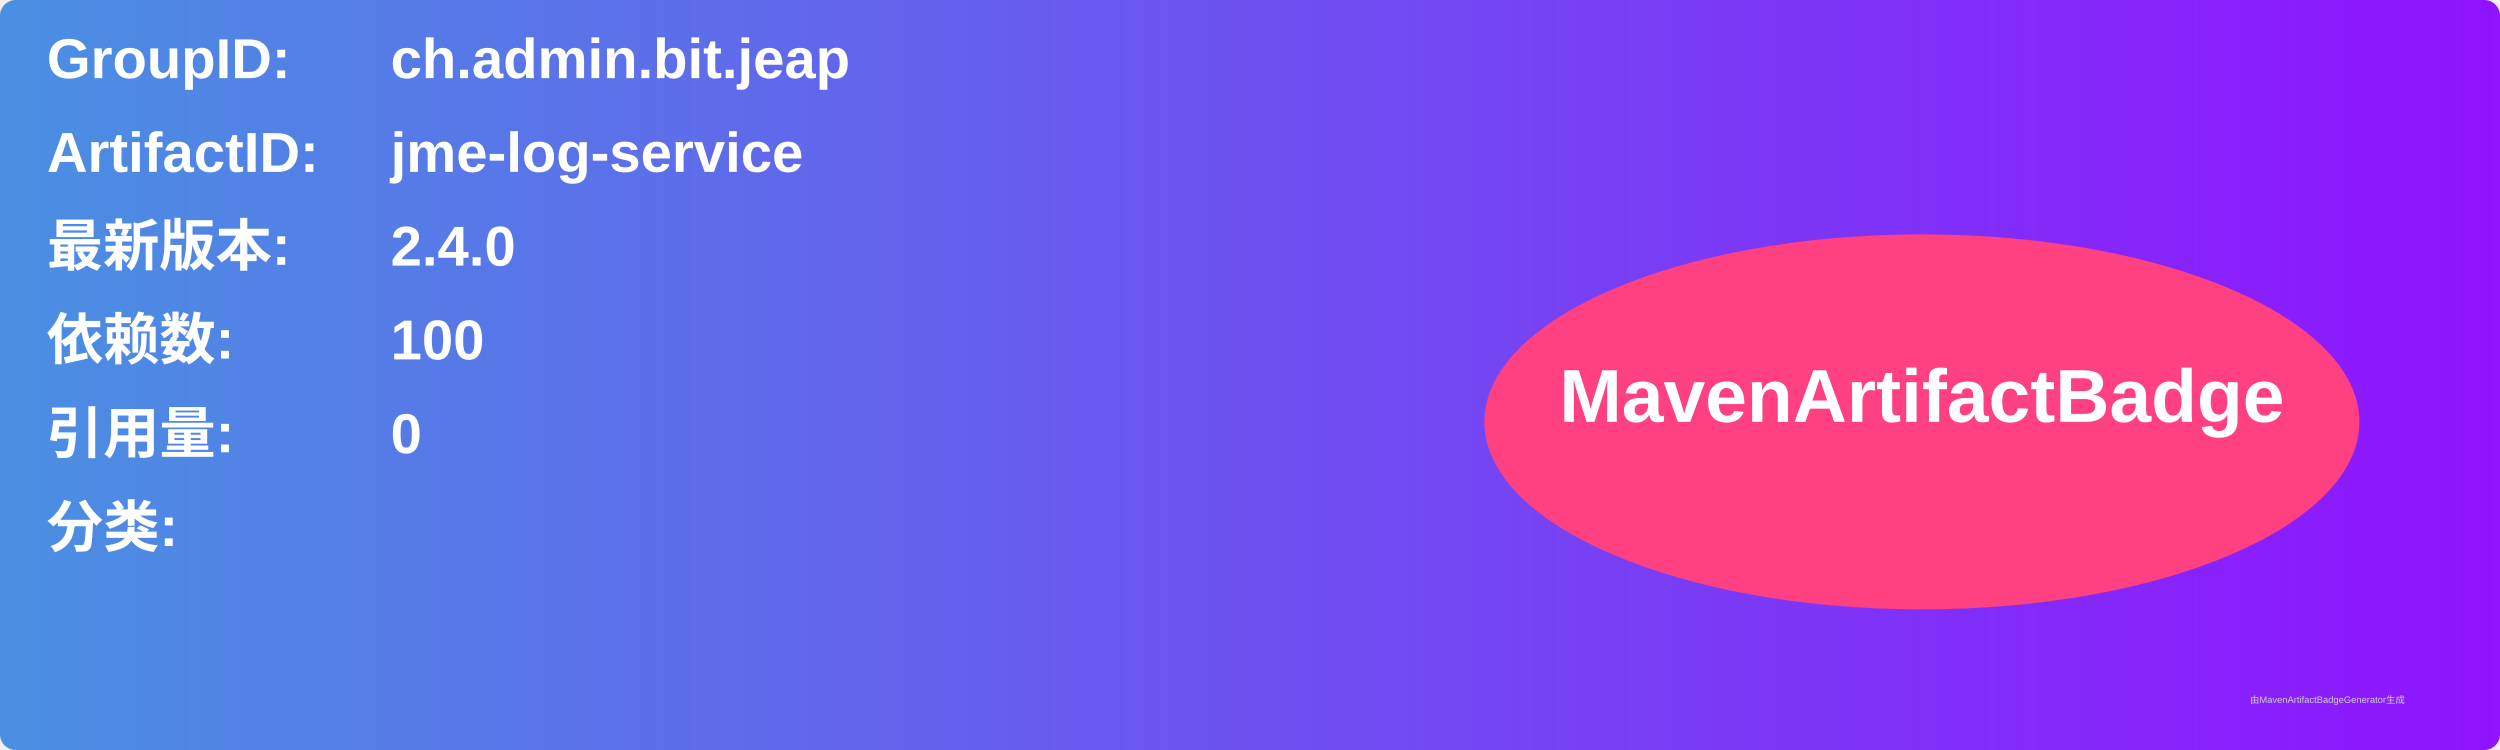
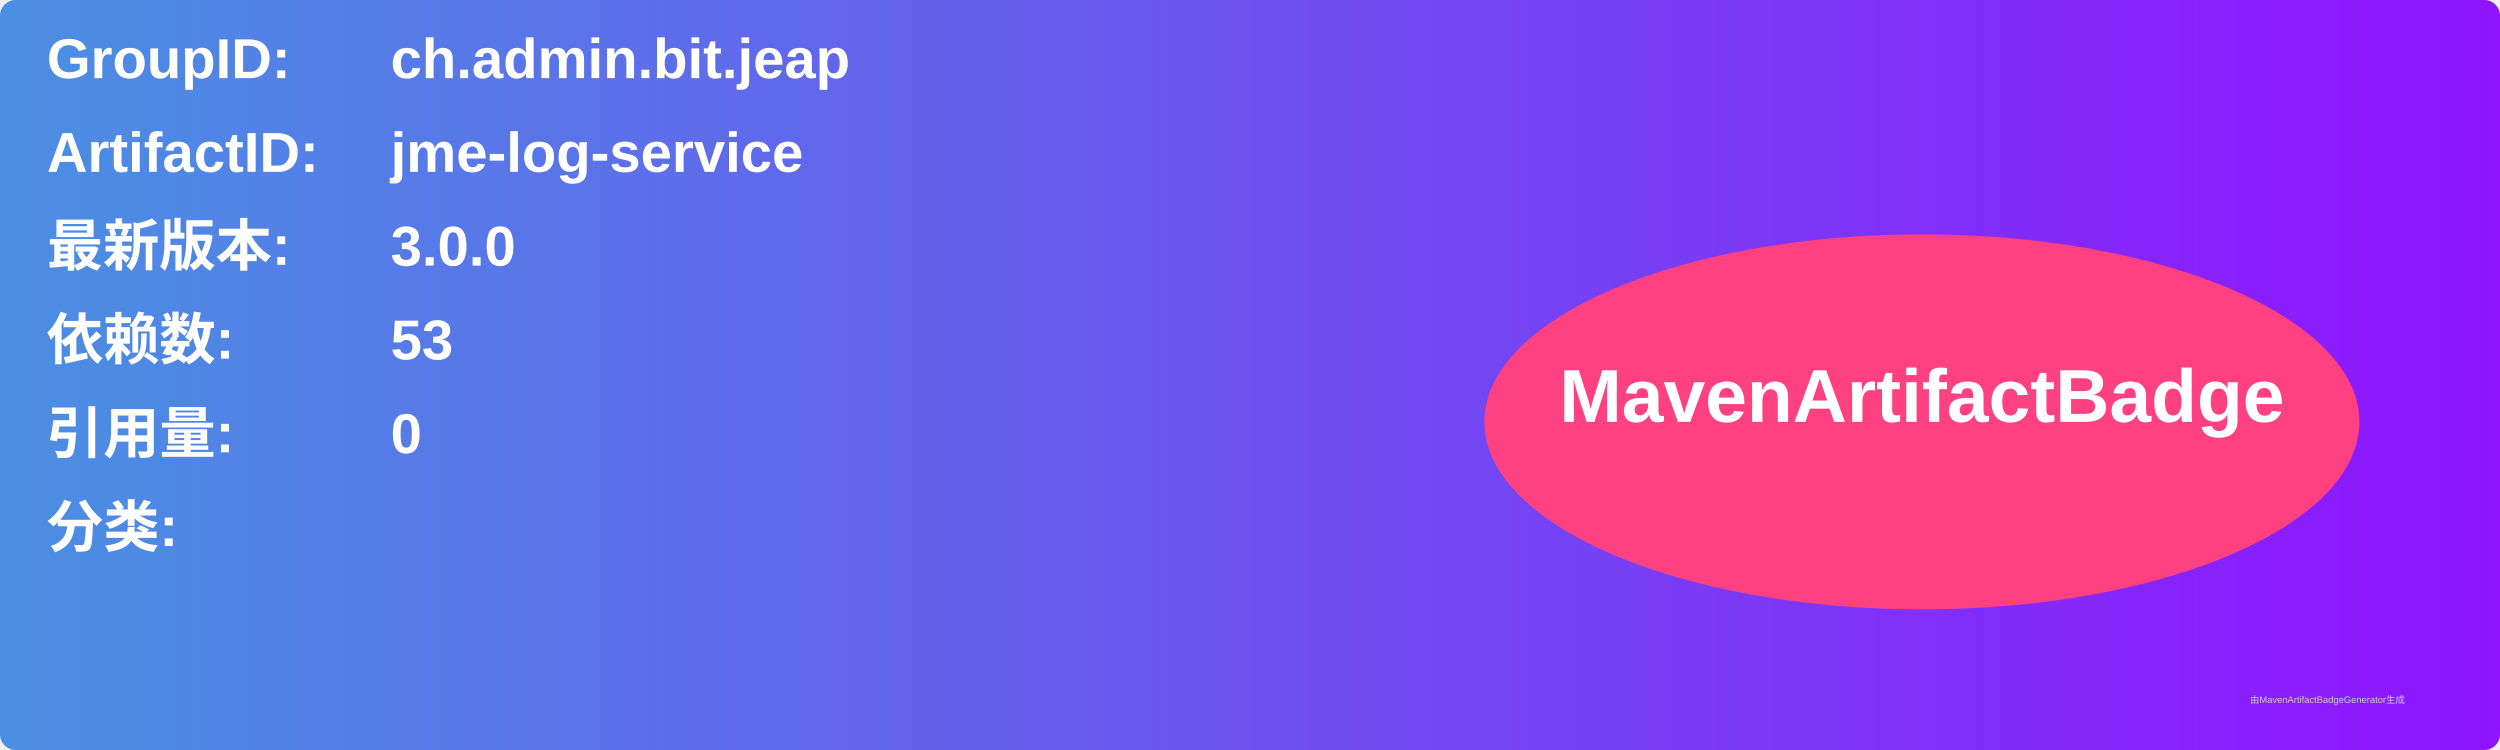
<svg xmlns="http://www.w3.org/2000/svg" width="800" height="240" viewBox="0 0 800 240">
  <linearGradient id="grad" x1="0%" y1="0%" x2="100%" y2="0%">
    <stop offset="0%" stop-color="#4a90e2" />
    <stop offset="100%" stop-color="#9013fe" />
  </linearGradient>
  <rect width="100%" height="100%" rx="5" ry="5" fill="url(#grad)" />
  <g transform="translate(15, 15)">
    <text x="0" y="10" font-family="Arial" font-size="18" fill="white" font-weight="bold" width="260">GroupID:</text>
    <text x="110" y="10" font-family="Arial" font-size="18" fill="white" font-weight="bold" width="460">ch.admin.bit.jeap</text>
    <text x="0" y="40" font-family="Arial" font-size="18" fill="white" font-weight="bold" width="260">ArtifactID:</text>
    <text x="110" y="40" font-family="Arial" font-size="18" fill="white" font-weight="bold" width="460">jme-log-service</text>
    <text x="0" y="70" font-family="Arial" font-size="18" fill="white" font-weight="bold">最新版本:</text>
    <text x="110" y="70" font-family="Arial" font-size="18" fill="white" font-weight="bold">
-       <tspan font-weight="bold">2.4.0</tspan>
+       <tspan font-weight="bold">3.0.0</tspan>
    </text>
    <text x="0" y="100" font-family="Arial" font-size="18" fill="white" font-weight="bold">依赖数: </text>
    <text x="110" y="100" font-family="Arial" font-size="18" fill="white">
-       <tspan font-weight="bold">100</tspan>
+       <tspan font-weight="bold">53</tspan>
    </text>
    <text x="0" y="130" font-family="Arial" font-size="18" fill="white" font-weight="bold">引用量: </text>
    <text x="110" y="130" font-family="Arial" font-size="18" fill="white">
      <tspan font-weight="bold">0</tspan>
    </text>
    <text x="0" y="160" font-family="Arial" font-size="18" fill="white" font-weight="bold">分类:</text>
    <text x="10" y="190" font-family="Arial" font-size="10" fill="white">
      <tspan font-weight="bold" />
    </text>
    <ellipse cx="600" cy="120" rx="140" ry="60" fill="#ff4081" />
    <text x="600" y="120" text-anchor="middle" font-family="Arial" font-size="24" fill="white" font-weight="bold">MavenArtifactBadge</text>
  </g>
  <text x="720" y="225" font-family="Arial" font-size="3" fill="#d0d0d0">由MavenArtifactBadgeGenerator生成</text>
</svg>
